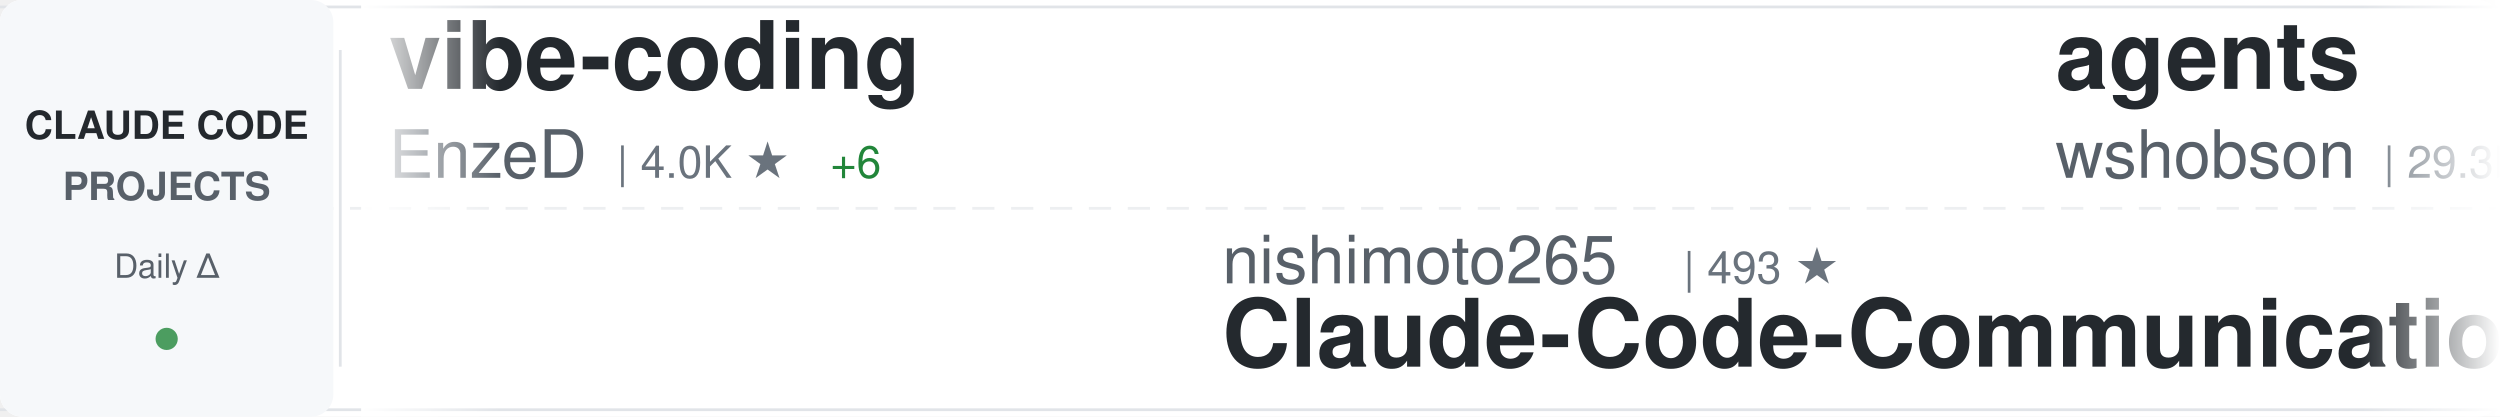
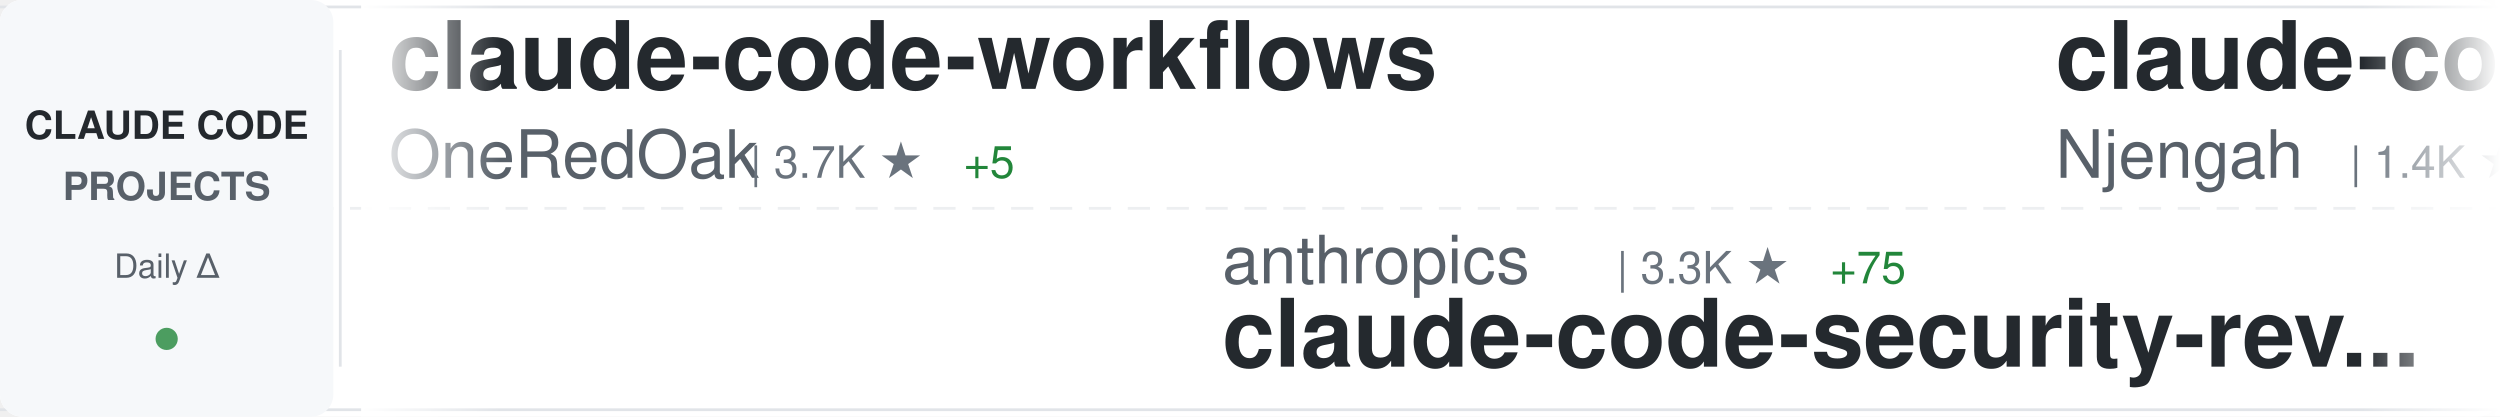
<svg xmlns="http://www.w3.org/2000/svg" width="900" height="150">
  <defs>
    <linearGradient id="awesomeLeftFade" x1="0%" y1="0%" x2="100%" y2="0%">
      <stop offset="0%" style="stop-color:#ffffff;stop-opacity:1" />
      <stop offset="100%" style="stop-color:#ffffff;stop-opacity:0" />
    </linearGradient>
    <linearGradient id="awesomeRightFade" x1="0%" y1="0%" x2="100%" y2="0%">
      <stop offset="0%" style="stop-color:#ffffff;stop-opacity:0" />
      <stop offset="100%" style="stop-color:#ffffff;stop-opacity:1" />
    </linearGradient>
  </defs>
  <rect width="900" height="150" fill="#ffffff" rx="8" />
  <rect x="0" y="2" width="900" height="1" fill="#e1e4e8" />
  <rect x="0" y="147" width="900" height="1" fill="#e1e4e8" />
  <line x1="0" y1="75" x2="900" y2="75" stroke="#e1e4e8" stroke-width="1" stroke-dasharray="8 6" opacity="0.6" />
  <rect x="0" y="0" width="120" height="150" fill="#f6f8fa" rx="8" />
  <text x="60" y="50" font-family="-apple-system, BlinkMacSystemFont, 'Segoe UI', Helvetica, Arial, sans-serif" font-size="14" font-weight="600" fill="#24292e" text-anchor="middle">CLAUDE CODE</text>
  <text x="60" y="72" font-family="-apple-system, BlinkMacSystemFont, 'Segoe UI', Helvetica, Arial, sans-serif" font-size="14" font-weight="600" fill="#586069" text-anchor="middle">PROJECTS</text>
  <text x="60" y="100" font-family="-apple-system, BlinkMacSystemFont, 'Segoe UI', Helvetica, Arial, sans-serif" font-size="12" font-weight="500" fill="#586069" text-anchor="middle">Daily Δ</text>
  <circle cx="60" cy="122" r="4" fill="#22863a" opacity="0.8" />
  <rect x="122" y="18" width="1" height="114" fill="#e1e4e8" />
  <clipPath id="awesomeTickerClip">
    <rect x="130" y="0" width="770" height="150" />
  </clipPath>
  <g clip-path="url(#awesomeTickerClip)">
    <g id="awesomeTickerItems">
      <animateTransform attributeName="transform" attributeType="XML" type="translate" from="0 0" to="-3000 0" dur="54s" repeatCount="indefinite" />
      <g transform="translate(0, 0)">
-         <text x="140" y="32" font-family="-apple-system, BlinkMacSystemFont, 'Segoe UI', Helvetica, Arial, sans-serif" font-size="34" font-weight="600" fill="#24292e">vibe-coding</text>
-         <text x="140" y="64" font-family="-apple-system, BlinkMacSystemFont, 'Segoe UI', Helvetica, Arial, sans-serif" font-size="24" font-weight="400" fill="#586069">EnzeD</text>
-         <text x="222" y="64" font-family="-apple-system, BlinkMacSystemFont, 'Segoe UI', Helvetica, Arial, sans-serif" font-size="16" font-weight="500" fill="#6a737d">| 4.0K ★</text>
-         <text x="299" y="64" font-family="-apple-system, BlinkMacSystemFont, 'Segoe UI', Helvetica, Arial, sans-serif" font-size="16" font-weight="500" fill="#22863a"> +6</text>
+         <text x="140" y="32" font-family="-apple-system, BlinkMacSystemFont, 'Segoe UI', Helvetica, Arial, sans-serif" font-size="34" font-weight="600" fill="#24292e">claude-code-workflows</text>
+         <text x="140" y="64" font-family="-apple-system, BlinkMacSystemFont, 'Segoe UI', Helvetica, Arial, sans-serif" font-size="24" font-weight="400" fill="#586069">OneRedOak</text>
+         <text x="270" y="64" font-family="-apple-system, BlinkMacSystemFont, 'Segoe UI', Helvetica, Arial, sans-serif" font-size="16" font-weight="500" fill="#6a737d">| 3.7K ★</text>
+         <text x="347" y="64" font-family="-apple-system, BlinkMacSystemFont, 'Segoe UI', Helvetica, Arial, sans-serif" font-size="16" font-weight="500" fill="#22863a"> +5</text>
      </g>
      <g transform="translate(300, 0)">
-         <text x="140" y="102" font-family="-apple-system, BlinkMacSystemFont, 'Segoe UI', Helvetica, Arial, sans-serif" font-size="24" font-weight="400" fill="#586069">nishimoto265</text>
-         <text x="306" y="102" font-family="-apple-system, BlinkMacSystemFont, 'Segoe UI', Helvetica, Arial, sans-serif" font-size="16" font-weight="500" fill="#6a737d">| 493 ★</text>
-         <text x="140" y="132" font-family="-apple-system, BlinkMacSystemFont, 'Segoe UI', Helvetica, Arial, sans-serif" font-size="34" font-weight="600" fill="#24292e">Claude-Code-Communicatio...</text>
+         <text x="140" y="102" font-family="-apple-system, BlinkMacSystemFont, 'Segoe UI', Helvetica, Arial, sans-serif" font-size="24" font-weight="400" fill="#586069">anthropics</text>
+         <text x="282" y="102" font-family="-apple-system, BlinkMacSystemFont, 'Segoe UI', Helvetica, Arial, sans-serif" font-size="16" font-weight="500" fill="#6a737d">| 3.3K ★</text>
+         <text x="359" y="102" font-family="-apple-system, BlinkMacSystemFont, 'Segoe UI', Helvetica, Arial, sans-serif" font-size="16" font-weight="500" fill="#22863a"> +75</text>
+         <text x="140" y="132" font-family="-apple-system, BlinkMacSystemFont, 'Segoe UI', Helvetica, Arial, sans-serif" font-size="34" font-weight="600" fill="#24292e">claude-code-security-rev...</text>
      </g>
      <g transform="translate(600, 0)">
-         <text x="140" y="32" font-family="-apple-system, BlinkMacSystemFont, 'Segoe UI', Helvetica, Arial, sans-serif" font-size="34" font-weight="600" fill="#24292e">agents</text>
-         <text x="140" y="64" font-family="-apple-system, BlinkMacSystemFont, 'Segoe UI', Helvetica, Arial, sans-serif" font-size="24" font-weight="400" fill="#586069">wshobson</text>
-         <text x="258" y="64" font-family="-apple-system, BlinkMacSystemFont, 'Segoe UI', Helvetica, Arial, sans-serif" font-size="16" font-weight="500" fill="#6a737d">| 29.3K ★</text>
-         <text x="344" y="64" font-family="-apple-system, BlinkMacSystemFont, 'Segoe UI', Helvetica, Arial, sans-serif" font-size="16" font-weight="500" fill="#22863a"> +106</text>
+         <text x="140" y="32" font-family="-apple-system, BlinkMacSystemFont, 'Segoe UI', Helvetica, Arial, sans-serif" font-size="34" font-weight="600" fill="#24292e">claude-code-cheat-sheet</text>
+         <text x="140" y="64" font-family="-apple-system, BlinkMacSystemFont, 'Segoe UI', Helvetica, Arial, sans-serif" font-size="24" font-weight="400" fill="#586069">Njengah</text>
+         <text x="246" y="64" font-family="-apple-system, BlinkMacSystemFont, 'Segoe UI', Helvetica, Arial, sans-serif" font-size="16" font-weight="500" fill="#6a737d">| 1.4K ★</text>
      </g>
      <g transform="translate(900, 0)">
-         <text x="140" y="102" font-family="-apple-system, BlinkMacSystemFont, 'Segoe UI', Helvetica, Arial, sans-serif" font-size="24" font-weight="400" fill="#586069">anthropics</text>
-         <text x="282" y="102" font-family="-apple-system, BlinkMacSystemFont, 'Segoe UI', Helvetica, Arial, sans-serif" font-size="16" font-weight="500" fill="#6a737d">| 586 ★</text>
-         <text x="140" y="132" font-family="-apple-system, BlinkMacSystemFont, 'Segoe UI', Helvetica, Arial, sans-serif" font-size="34" font-weight="600" fill="#24292e">claude-code-base-action</text>
+         <text x="140" y="102" font-family="-apple-system, BlinkMacSystemFont, 'Segoe UI', Helvetica, Arial, sans-serif" font-size="24" font-weight="400" fill="#586069">danielmiessler</text>
+         <text x="330" y="102" font-family="-apple-system, BlinkMacSystemFont, 'Segoe UI', Helvetica, Arial, sans-serif" font-size="16" font-weight="500" fill="#6a737d">| 9.2K ★</text>
+         <text x="407" y="102" font-family="-apple-system, BlinkMacSystemFont, 'Segoe UI', Helvetica, Arial, sans-serif" font-size="16" font-weight="500" fill="#22863a"> +42</text>
+         <text x="140" y="132" font-family="-apple-system, BlinkMacSystemFont, 'Segoe UI', Helvetica, Arial, sans-serif" font-size="34" font-weight="600" fill="#24292e">Personal_AI_Infrastructu...</text>
      </g>
      <g transform="translate(1200, 0)">
-         <text x="140" y="32" font-family="-apple-system, BlinkMacSystemFont, 'Segoe UI', Helvetica, Arial, sans-serif" font-size="34" font-weight="600" fill="#24292e">claude-code-docs</text>
-         <text x="140" y="64" font-family="-apple-system, BlinkMacSystemFont, 'Segoe UI', Helvetica, Arial, sans-serif" font-size="24" font-weight="400" fill="#586069">ericbuess</text>
-         <text x="270" y="64" font-family="-apple-system, BlinkMacSystemFont, 'Segoe UI', Helvetica, Arial, sans-serif" font-size="16" font-weight="500" fill="#6a737d">| 700 ★</text>
-         <text x="338" y="64" font-family="-apple-system, BlinkMacSystemFont, 'Segoe UI', Helvetica, Arial, sans-serif" font-size="16" font-weight="500" fill="#22863a"> +2</text>
+         <text x="140" y="32" font-family="-apple-system, BlinkMacSystemFont, 'Segoe UI', Helvetica, Arial, sans-serif" font-size="34" font-weight="600" fill="#24292e">claude-code-mcp</text>
+         <text x="140" y="64" font-family="-apple-system, BlinkMacSystemFont, 'Segoe UI', Helvetica, Arial, sans-serif" font-size="24" font-weight="400" fill="#586069">steipete</text>
+         <text x="258" y="64" font-family="-apple-system, BlinkMacSystemFont, 'Segoe UI', Helvetica, Arial, sans-serif" font-size="16" font-weight="500" fill="#6a737d">| 1.1K ★</text>
+         <text x="335" y="64" font-family="-apple-system, BlinkMacSystemFont, 'Segoe UI', Helvetica, Arial, sans-serif" font-size="16" font-weight="500" fill="#22863a"> +2</text>
      </g>
      <g transform="translate(1500, 0)">
-         <text x="140" y="102" font-family="-apple-system, BlinkMacSystemFont, 'Segoe UI', Helvetica, Arial, sans-serif" font-size="24" font-weight="400" fill="#586069">centminmod</text>
-         <text x="282" y="102" font-family="-apple-system, BlinkMacSystemFont, 'Segoe UI', Helvetica, Arial, sans-serif" font-size="16" font-weight="500" fill="#6a737d">| 1.9K ★</text>
-         <text x="359" y="102" font-family="-apple-system, BlinkMacSystemFont, 'Segoe UI', Helvetica, Arial, sans-serif" font-size="16" font-weight="500" fill="#22863a"> +8</text>
-         <text x="140" y="132" font-family="-apple-system, BlinkMacSystemFont, 'Segoe UI', Helvetica, Arial, sans-serif" font-size="34" font-weight="600" fill="#24292e">my-claude-code-setup</text>
+         <text x="140" y="102" font-family="-apple-system, BlinkMacSystemFont, 'Segoe UI', Helvetica, Arial, sans-serif" font-size="24" font-weight="400" fill="#586069">darcyegb</text>
+         <text x="258" y="102" font-family="-apple-system, BlinkMacSystemFont, 'Segoe UI', Helvetica, Arial, sans-serif" font-size="16" font-weight="500" fill="#6a737d">| 565 ★</text>
+         <text x="326" y="102" font-family="-apple-system, BlinkMacSystemFont, 'Segoe UI', Helvetica, Arial, sans-serif" font-size="16" font-weight="500" fill="#22863a"> +2</text>
+         <text x="140" y="132" font-family="-apple-system, BlinkMacSystemFont, 'Segoe UI', Helvetica, Arial, sans-serif" font-size="34" font-weight="600" fill="#24292e">ClaudeCodeAgents</text>
      </g>
      <g transform="translate(1800, 0)">
-         <text x="140" y="32" font-family="-apple-system, BlinkMacSystemFont, 'Segoe UI', Helvetica, Arial, sans-serif" font-size="34" font-weight="600" fill="#24292e">ralph-claude-code</text>
-         <text x="140" y="64" font-family="-apple-system, BlinkMacSystemFont, 'Segoe UI', Helvetica, Arial, sans-serif" font-size="24" font-weight="400" fill="#586069">frankbria</text>
-         <text x="270" y="64" font-family="-apple-system, BlinkMacSystemFont, 'Segoe UI', Helvetica, Arial, sans-serif" font-size="16" font-weight="500" fill="#6a737d">| 7.2K ★</text>
-         <text x="347" y="64" font-family="-apple-system, BlinkMacSystemFont, 'Segoe UI', Helvetica, Arial, sans-serif" font-size="16" font-weight="500" fill="#22863a"> +33</text>
+         <text x="140" y="32" font-family="-apple-system, BlinkMacSystemFont, 'Segoe UI', Helvetica, Arial, sans-serif" font-size="34" font-weight="600" fill="#24292e">claude-code-chat</text>
+         <text x="140" y="64" font-family="-apple-system, BlinkMacSystemFont, 'Segoe UI', Helvetica, Arial, sans-serif" font-size="24" font-weight="400" fill="#586069">andrepimenta</text>
+         <text x="306" y="64" font-family="-apple-system, BlinkMacSystemFont, 'Segoe UI', Helvetica, Arial, sans-serif" font-size="16" font-weight="500" fill="#6a737d">| 991 ★</text>
+         <text x="374" y="64" font-family="-apple-system, BlinkMacSystemFont, 'Segoe UI', Helvetica, Arial, sans-serif" font-size="16" font-weight="500" fill="#22863a"> +1</text>
      </g>
      <g transform="translate(2100, 0)">
-         <text x="140" y="102" font-family="-apple-system, BlinkMacSystemFont, 'Segoe UI', Helvetica, Arial, sans-serif" font-size="24" font-weight="400" fill="#586069">edmund-io</text>
-         <text x="270" y="102" font-family="-apple-system, BlinkMacSystemFont, 'Segoe UI', Helvetica, Arial, sans-serif" font-size="16" font-weight="500" fill="#6a737d">| 1.2K ★</text>
-         <text x="347" y="102" font-family="-apple-system, BlinkMacSystemFont, 'Segoe UI', Helvetica, Arial, sans-serif" font-size="16" font-weight="500" fill="#22863a"> +4</text>
-         <text x="140" y="132" font-family="-apple-system, BlinkMacSystemFont, 'Segoe UI', Helvetica, Arial, sans-serif" font-size="34" font-weight="600" fill="#24292e">edmunds-claude-code</text>
+         <text x="140" y="102" font-family="-apple-system, BlinkMacSystemFont, 'Segoe UI', Helvetica, Arial, sans-serif" font-size="24" font-weight="400" fill="#586069">zebbern</text>
+         <text x="246" y="102" font-family="-apple-system, BlinkMacSystemFont, 'Segoe UI', Helvetica, Arial, sans-serif" font-size="16" font-weight="500" fill="#6a737d">| 3.5K ★</text>
+         <text x="323" y="102" font-family="-apple-system, BlinkMacSystemFont, 'Segoe UI', Helvetica, Arial, sans-serif" font-size="16" font-weight="500" fill="#22863a"> +9</text>
+         <text x="140" y="132" font-family="-apple-system, BlinkMacSystemFont, 'Segoe UI', Helvetica, Arial, sans-serif" font-size="34" font-weight="600" fill="#24292e">claude-code-guide</text>
      </g>
      <g transform="translate(2400, 0)">
-         <text x="140" y="32" font-family="-apple-system, BlinkMacSystemFont, 'Segoe UI', Helvetica, Arial, sans-serif" font-size="34" font-weight="600" fill="#24292e">claude-code-requirements...</text>
-         <text x="140" y="64" font-family="-apple-system, BlinkMacSystemFont, 'Segoe UI', Helvetica, Arial, sans-serif" font-size="24" font-weight="400" fill="#586069">rizethereum</text>
-         <text x="294" y="64" font-family="-apple-system, BlinkMacSystemFont, 'Segoe UI', Helvetica, Arial, sans-serif" font-size="16" font-weight="500" fill="#6a737d">| 1.7K ★</text>
+         <text x="140" y="32" font-family="-apple-system, BlinkMacSystemFont, 'Segoe UI', Helvetica, Arial, sans-serif" font-size="34" font-weight="600" fill="#24292e">claude-code-config</text>
+         <text x="140" y="64" font-family="-apple-system, BlinkMacSystemFont, 'Segoe UI', Helvetica, Arial, sans-serif" font-size="24" font-weight="400" fill="#586069">jarrodwatts</text>
+         <text x="294" y="64" font-family="-apple-system, BlinkMacSystemFont, 'Segoe UI', Helvetica, Arial, sans-serif" font-size="16" font-weight="500" fill="#6a737d">| 945 ★</text>
+         <text x="362" y="64" font-family="-apple-system, BlinkMacSystemFont, 'Segoe UI', Helvetica, Arial, sans-serif" font-size="16" font-weight="500" fill="#22863a"> +2</text>
      </g>
      <g transform="translate(2700, 0)">
-         <text x="140" y="102" font-family="-apple-system, BlinkMacSystemFont, 'Segoe UI', Helvetica, Arial, sans-serif" font-size="24" font-weight="400" fill="#586069">ding113</text>
-         <text x="246" y="102" font-family="-apple-system, BlinkMacSystemFont, 'Segoe UI', Helvetica, Arial, sans-serif" font-size="16" font-weight="500" fill="#6a737d">| 1.5K ★</text>
-         <text x="323" y="102" font-family="-apple-system, BlinkMacSystemFont, 'Segoe UI', Helvetica, Arial, sans-serif" font-size="16" font-weight="500" fill="#22863a"> +10</text>
-         <text x="140" y="132" font-family="-apple-system, BlinkMacSystemFont, 'Segoe UI', Helvetica, Arial, sans-serif" font-size="34" font-weight="600" fill="#24292e">claude-code-hub</text>
+         <text x="140" y="102" font-family="-apple-system, BlinkMacSystemFont, 'Segoe UI', Helvetica, Arial, sans-serif" font-size="24" font-weight="400" fill="#586069">davila7</text>
+         <text x="246" y="102" font-family="-apple-system, BlinkMacSystemFont, 'Segoe UI', Helvetica, Arial, sans-serif" font-size="16" font-weight="500" fill="#6a737d">| 21.3K ★</text>
+         <text x="332" y="102" font-family="-apple-system, BlinkMacSystemFont, 'Segoe UI', Helvetica, Arial, sans-serif" font-size="16" font-weight="500" fill="#22863a"> +93</text>
+         <text x="140" y="132" font-family="-apple-system, BlinkMacSystemFont, 'Segoe UI', Helvetica, Arial, sans-serif" font-size="34" font-weight="600" fill="#24292e">claude-code-templates</text>
      </g>
      <g transform="translate(3000, 0)">
-         <text x="140" y="32" font-family="-apple-system, BlinkMacSystemFont, 'Segoe UI', Helvetica, Arial, sans-serif" font-size="34" font-weight="600" fill="#24292e">vibe-coding</text>
-         <text x="140" y="64" font-family="-apple-system, BlinkMacSystemFont, 'Segoe UI', Helvetica, Arial, sans-serif" font-size="24" font-weight="400" fill="#586069">EnzeD</text>
-         <text x="222" y="64" font-family="-apple-system, BlinkMacSystemFont, 'Segoe UI', Helvetica, Arial, sans-serif" font-size="16" font-weight="500" fill="#6a737d">| 4.0K ★</text>
-         <text x="299" y="64" font-family="-apple-system, BlinkMacSystemFont, 'Segoe UI', Helvetica, Arial, sans-serif" font-size="16" font-weight="500" fill="#22863a"> +6</text>
+         <text x="140" y="32" font-family="-apple-system, BlinkMacSystemFont, 'Segoe UI', Helvetica, Arial, sans-serif" font-size="34" font-weight="600" fill="#24292e">claude-code-workflows</text>
+         <text x="140" y="64" font-family="-apple-system, BlinkMacSystemFont, 'Segoe UI', Helvetica, Arial, sans-serif" font-size="24" font-weight="400" fill="#586069">OneRedOak</text>
+         <text x="270" y="64" font-family="-apple-system, BlinkMacSystemFont, 'Segoe UI', Helvetica, Arial, sans-serif" font-size="16" font-weight="500" fill="#6a737d">| 3.7K ★</text>
+         <text x="347" y="64" font-family="-apple-system, BlinkMacSystemFont, 'Segoe UI', Helvetica, Arial, sans-serif" font-size="16" font-weight="500" fill="#22863a"> +5</text>
      </g>
      <g transform="translate(3300, 0)">
-         <text x="140" y="102" font-family="-apple-system, BlinkMacSystemFont, 'Segoe UI', Helvetica, Arial, sans-serif" font-size="24" font-weight="400" fill="#586069">nishimoto265</text>
-         <text x="306" y="102" font-family="-apple-system, BlinkMacSystemFont, 'Segoe UI', Helvetica, Arial, sans-serif" font-size="16" font-weight="500" fill="#6a737d">| 493 ★</text>
-         <text x="140" y="132" font-family="-apple-system, BlinkMacSystemFont, 'Segoe UI', Helvetica, Arial, sans-serif" font-size="34" font-weight="600" fill="#24292e">Claude-Code-Communicatio...</text>
+         <text x="140" y="102" font-family="-apple-system, BlinkMacSystemFont, 'Segoe UI', Helvetica, Arial, sans-serif" font-size="24" font-weight="400" fill="#586069">anthropics</text>
+         <text x="282" y="102" font-family="-apple-system, BlinkMacSystemFont, 'Segoe UI', Helvetica, Arial, sans-serif" font-size="16" font-weight="500" fill="#6a737d">| 3.3K ★</text>
+         <text x="359" y="102" font-family="-apple-system, BlinkMacSystemFont, 'Segoe UI', Helvetica, Arial, sans-serif" font-size="16" font-weight="500" fill="#22863a"> +75</text>
+         <text x="140" y="132" font-family="-apple-system, BlinkMacSystemFont, 'Segoe UI', Helvetica, Arial, sans-serif" font-size="34" font-weight="600" fill="#24292e">claude-code-security-rev...</text>
      </g>
      <g transform="translate(3600, 0)">
-         <text x="140" y="32" font-family="-apple-system, BlinkMacSystemFont, 'Segoe UI', Helvetica, Arial, sans-serif" font-size="34" font-weight="600" fill="#24292e">agents</text>
-         <text x="140" y="64" font-family="-apple-system, BlinkMacSystemFont, 'Segoe UI', Helvetica, Arial, sans-serif" font-size="24" font-weight="400" fill="#586069">wshobson</text>
-         <text x="258" y="64" font-family="-apple-system, BlinkMacSystemFont, 'Segoe UI', Helvetica, Arial, sans-serif" font-size="16" font-weight="500" fill="#6a737d">| 29.3K ★</text>
-         <text x="344" y="64" font-family="-apple-system, BlinkMacSystemFont, 'Segoe UI', Helvetica, Arial, sans-serif" font-size="16" font-weight="500" fill="#22863a"> +106</text>
+         <text x="140" y="32" font-family="-apple-system, BlinkMacSystemFont, 'Segoe UI', Helvetica, Arial, sans-serif" font-size="34" font-weight="600" fill="#24292e">claude-code-cheat-sheet</text>
+         <text x="140" y="64" font-family="-apple-system, BlinkMacSystemFont, 'Segoe UI', Helvetica, Arial, sans-serif" font-size="24" font-weight="400" fill="#586069">Njengah</text>
+         <text x="246" y="64" font-family="-apple-system, BlinkMacSystemFont, 'Segoe UI', Helvetica, Arial, sans-serif" font-size="16" font-weight="500" fill="#6a737d">| 1.4K ★</text>
      </g>
      <g transform="translate(3900, 0)">
-         <text x="140" y="102" font-family="-apple-system, BlinkMacSystemFont, 'Segoe UI', Helvetica, Arial, sans-serif" font-size="24" font-weight="400" fill="#586069">anthropics</text>
-         <text x="282" y="102" font-family="-apple-system, BlinkMacSystemFont, 'Segoe UI', Helvetica, Arial, sans-serif" font-size="16" font-weight="500" fill="#6a737d">| 586 ★</text>
-         <text x="140" y="132" font-family="-apple-system, BlinkMacSystemFont, 'Segoe UI', Helvetica, Arial, sans-serif" font-size="34" font-weight="600" fill="#24292e">claude-code-base-action</text>
+         <text x="140" y="102" font-family="-apple-system, BlinkMacSystemFont, 'Segoe UI', Helvetica, Arial, sans-serif" font-size="24" font-weight="400" fill="#586069">danielmiessler</text>
+         <text x="330" y="102" font-family="-apple-system, BlinkMacSystemFont, 'Segoe UI', Helvetica, Arial, sans-serif" font-size="16" font-weight="500" fill="#6a737d">| 9.2K ★</text>
+         <text x="407" y="102" font-family="-apple-system, BlinkMacSystemFont, 'Segoe UI', Helvetica, Arial, sans-serif" font-size="16" font-weight="500" fill="#22863a"> +42</text>
+         <text x="140" y="132" font-family="-apple-system, BlinkMacSystemFont, 'Segoe UI', Helvetica, Arial, sans-serif" font-size="34" font-weight="600" fill="#24292e">Personal_AI_Infrastructu...</text>
      </g>
    </g>
  </g>
  <rect x="130" y="0" width="50" height="150" fill="url(#awesomeLeftFade)" />
  <rect x="850" y="0" width="50" height="150" fill="url(#awesomeRightFade)" />
</svg>
